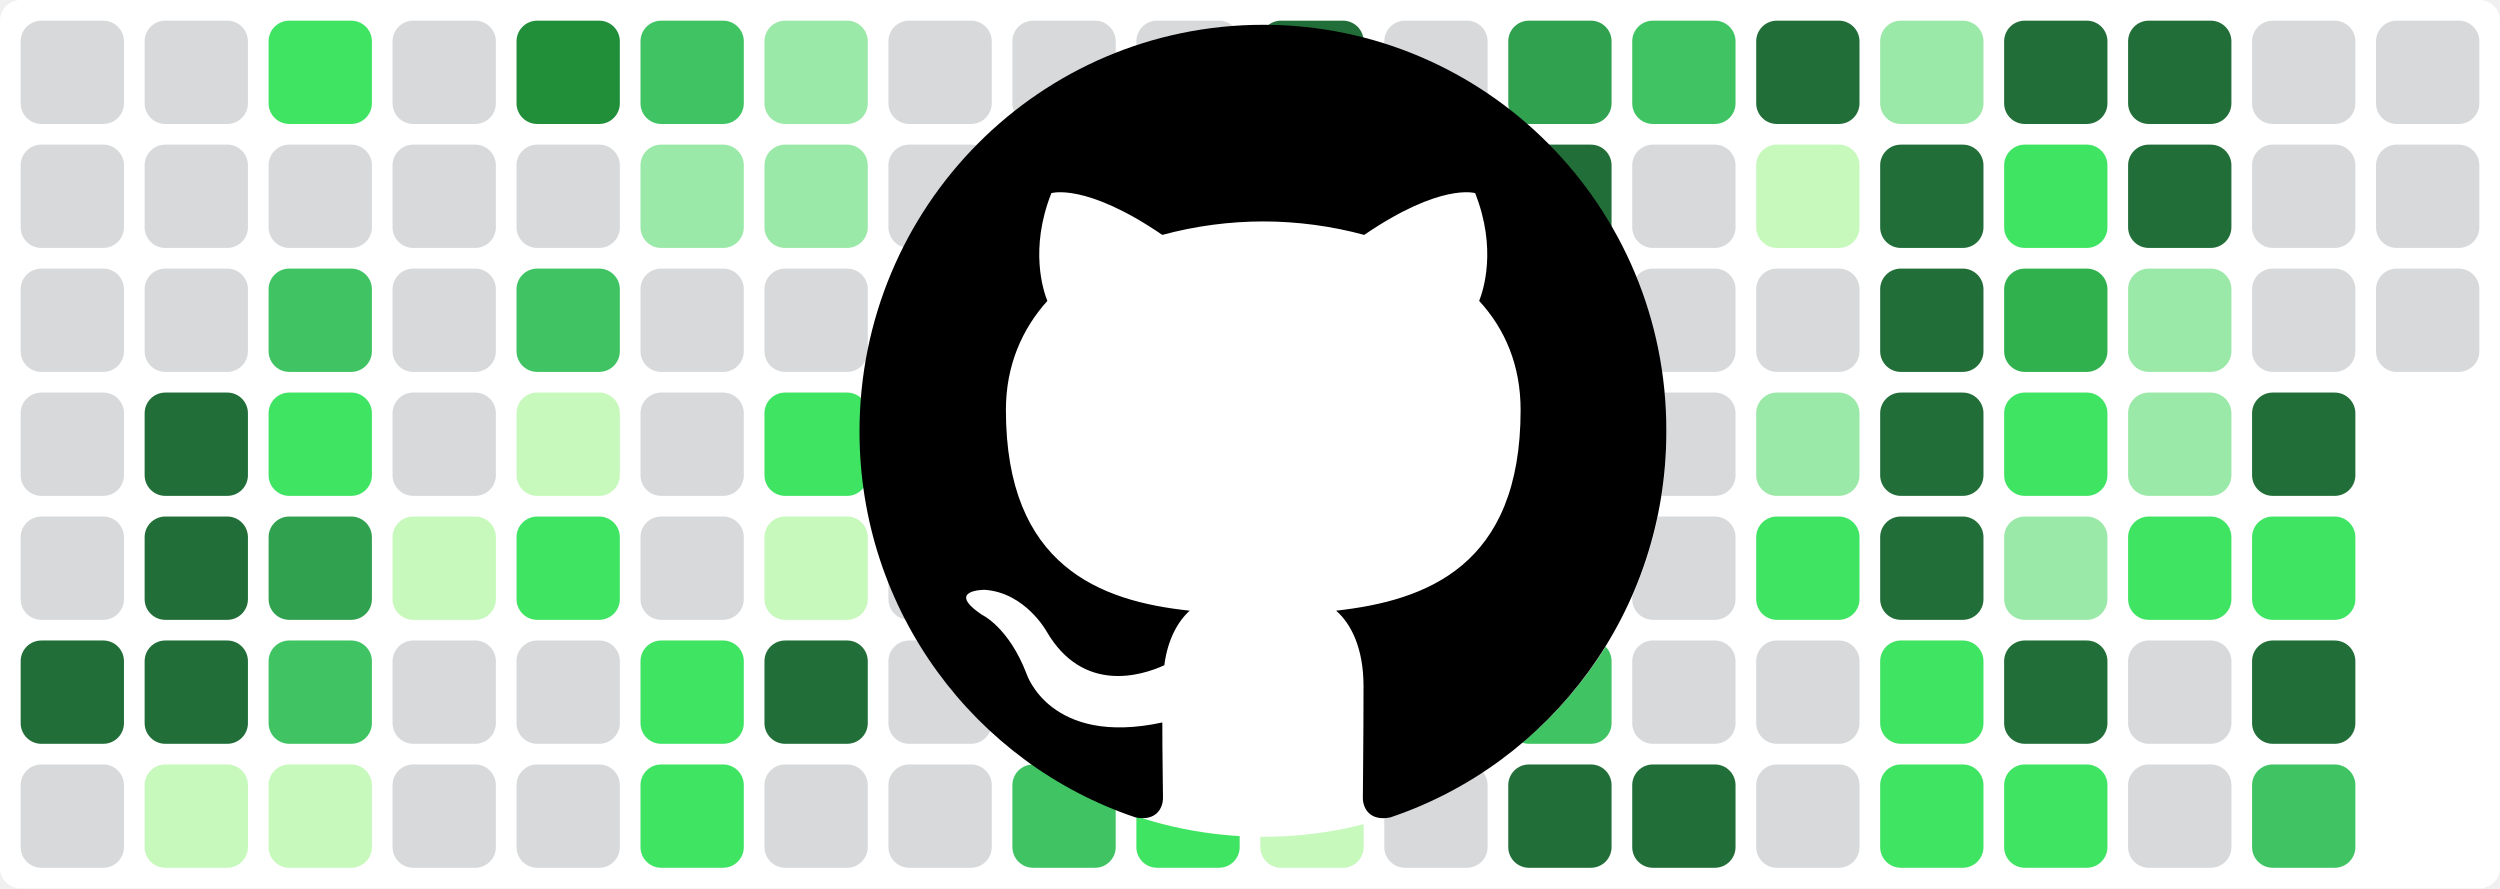
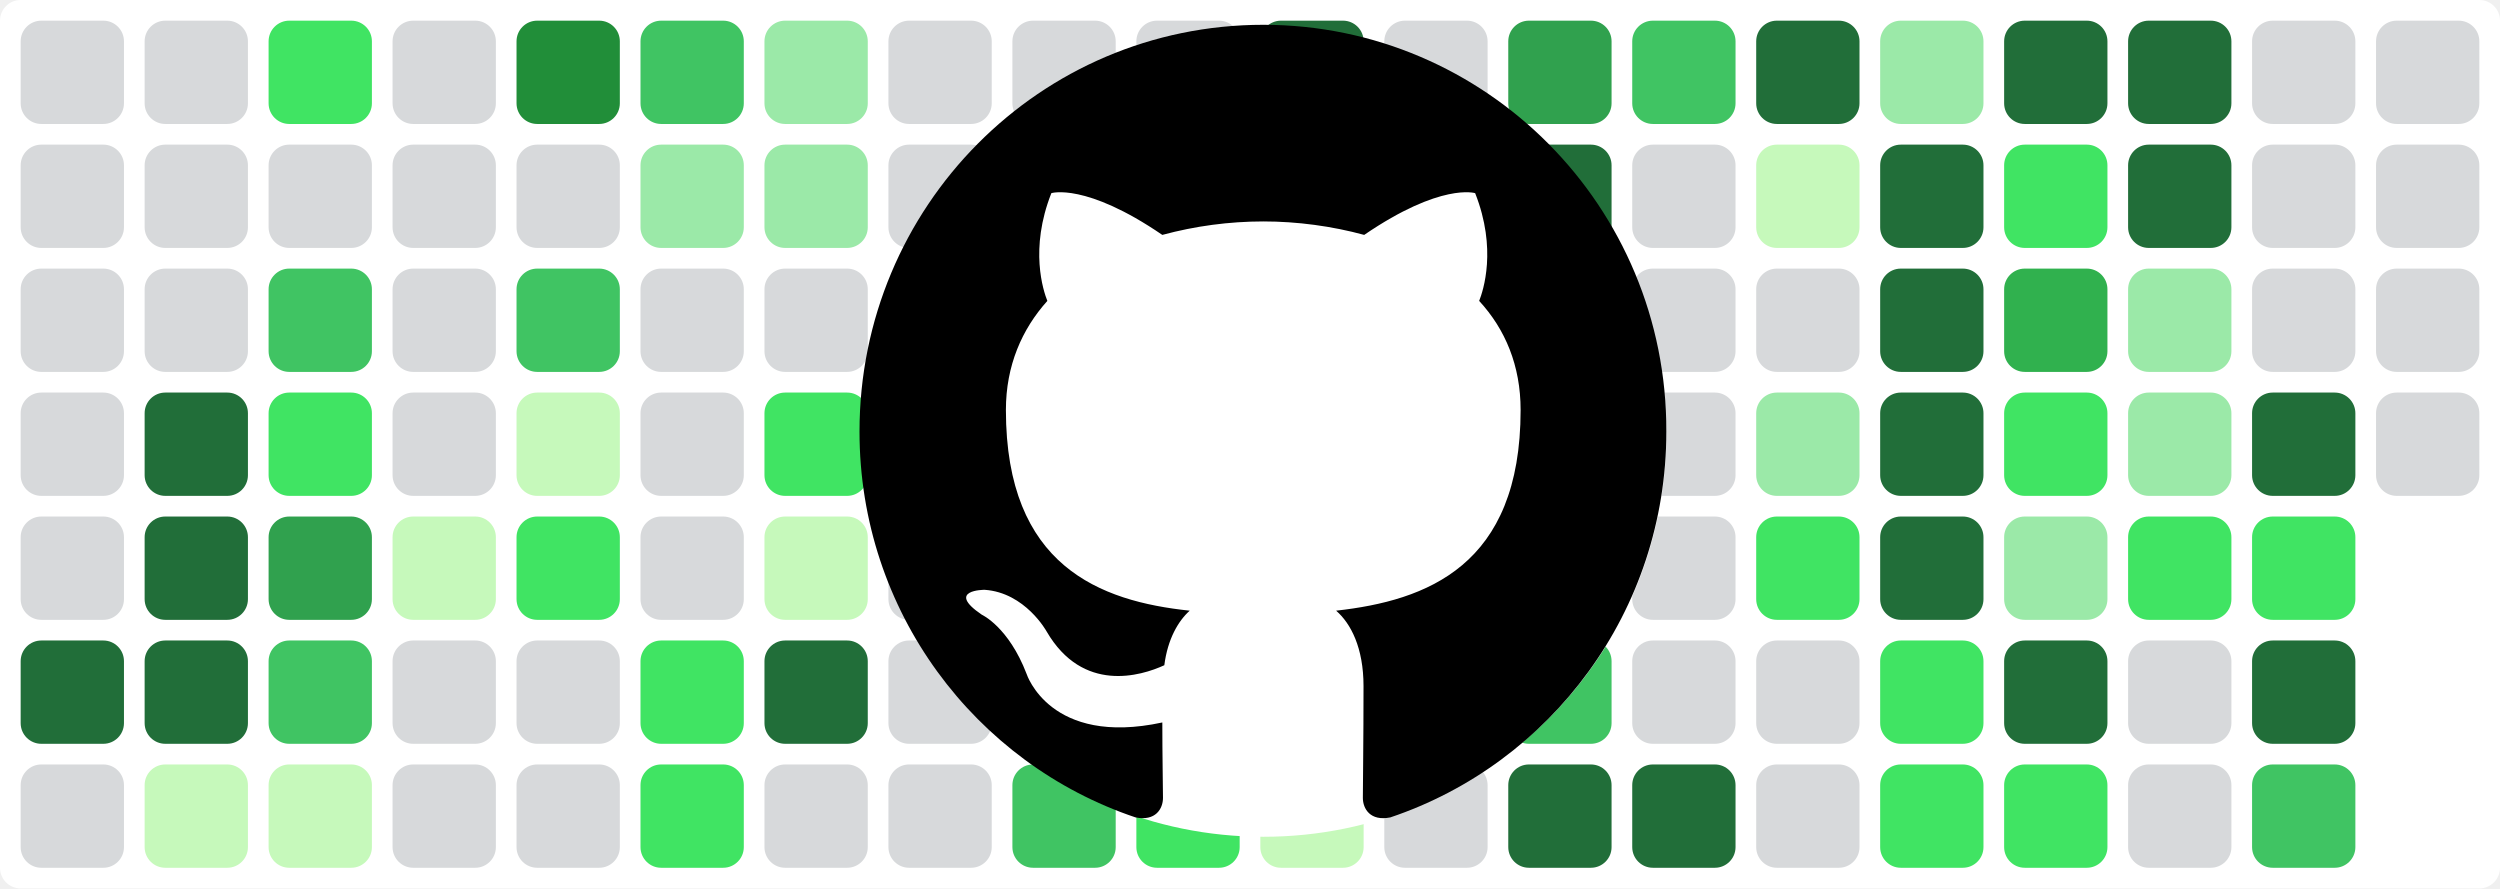
<svg xmlns="http://www.w3.org/2000/svg" baseProfile="tiny" height="100%" version="1.2" viewBox="0,0,242,86" width="100%">
  <defs />
  <rect fill="#ffffff" height="86" rx="2" ry="2" width="242" x="0" y="0" />
  <rect fill="#d7d9db" height="10" rx="2" ry="2" width="10" x="2" y="2" />
  <rect fill="#d7d9db" height="10" rx="2" ry="2" width="10" x="2" y="14" />
  <rect fill="#d7d9db" height="10" rx="2" ry="2" width="10" x="2" y="26" />
  <rect fill="#d7d9db" height="10" rx="2" ry="2" width="10" x="2" y="38" />
  <rect fill="#d7d9db" height="10" rx="2" ry="2" width="10" x="2" y="50" />
  <rect fill="#216e39" height="10" rx="2" ry="2" width="10" x="2" y="62" />
  <rect fill="#d7d9db" height="10" rx="2" ry="2" width="10" x="2" y="74" />
  <rect fill="#d7d9db" height="10" rx="2" ry="2" width="10" x="14" y="2" />
  <rect fill="#d7d9db" height="10" rx="2" ry="2" width="10" x="14" y="14" />
  <rect fill="#d7d9db" height="10" rx="2" ry="2" width="10" x="14" y="26" />
  <rect fill="#216e39" height="10" rx="2" ry="2" width="10" x="14" y="38" />
  <rect fill="#216e39" height="10" rx="2" ry="2" width="10" x="14" y="50" />
  <rect fill="#216e39" height="10" rx="2" ry="2" width="10" x="14" y="62" />
  <rect fill="#c6f9bb" height="10" rx="2" ry="2" width="10" x="14" y="74" />
  <rect fill="#40e463" height="10" rx="2" ry="2" width="10" x="26" y="2" />
  <rect fill="#d7d9db" height="10" rx="2" ry="2" width="10" x="26" y="14" />
  <rect fill="#40c463" height="10" rx="2" ry="2" width="10" x="26" y="26" />
  <rect fill="#40e463" height="10" rx="2" ry="2" width="10" x="26" y="38" />
  <rect fill="#30a14e" height="10" rx="2" ry="2" width="10" x="26" y="50" />
  <rect fill="#40c463" height="10" rx="2" ry="2" width="10" x="26" y="62" />
  <rect fill="#c6f9bb" height="10" rx="2" ry="2" width="10" x="26" y="74" />
  <rect fill="#d7d9db" height="10" rx="2" ry="2" width="10" x="38" y="2" />
  <rect fill="#d7d9db" height="10" rx="2" ry="2" width="10" x="38" y="14" />
  <rect fill="#d7d9db" height="10" rx="2" ry="2" width="10" x="38" y="26" />
  <rect fill="#d7d9db" height="10" rx="2" ry="2" width="10" x="38" y="38" />
  <rect fill="#c6f9bb" height="10" rx="2" ry="2" width="10" x="38" y="50" />
  <rect fill="#d7d9db" height="10" rx="2" ry="2" width="10" x="38" y="62" />
  <rect fill="#d7d9db" height="10" rx="2" ry="2" width="10" x="38" y="74" />
  <rect fill="#218e39" height="10" rx="2" ry="2" width="10" x="50" y="2" />
  <rect fill="#d7d9db" height="10" rx="2" ry="2" width="10" x="50" y="14" />
  <rect fill="#40c463" height="10" rx="2" ry="2" width="10" x="50" y="26" />
  <rect fill="#c6f9bb" height="10" rx="2" ry="2" width="10" x="50" y="38" />
  <rect fill="#40e463" height="10" rx="2" ry="2" width="10" x="50" y="50" />
  <rect fill="#d7d9db" height="10" rx="2" ry="2" width="10" x="50" y="62" />
  <rect fill="#d7d9db" height="10" rx="2" ry="2" width="10" x="50" y="74" />
  <rect fill="#40c463" height="10" rx="2" ry="2" width="10" x="62" y="2" />
  <rect fill="#9be9a8" height="10" rx="2" ry="2" width="10" x="62" y="14" />
  <rect fill="#d7d9db" height="10" rx="2" ry="2" width="10" x="62" y="26" />
  <rect fill="#d7d9db" height="10" rx="2" ry="2" width="10" x="62" y="38" />
  <rect fill="#d7d9db" height="10" rx="2" ry="2" width="10" x="62" y="50" />
  <rect fill="#40e463" height="10" rx="2" ry="2" width="10" x="62" y="62" />
  <rect fill="#40e463" height="10" rx="2" ry="2" width="10" x="62" y="74" />
  <rect fill="#9be9a8" height="10" rx="2" ry="2" width="10" x="74" y="2" />
  <rect fill="#9be9a8" height="10" rx="2" ry="2" width="10" x="74" y="14" />
  <rect fill="#d7d9db" height="10" rx="2" ry="2" width="10" x="74" y="26" />
  <rect fill="#40e463" height="10" rx="2" ry="2" width="10" x="74" y="38" />
  <rect fill="#c6f9bb" height="10" rx="2" ry="2" width="10" x="74" y="50" />
  <rect fill="#216e39" height="10" rx="2" ry="2" width="10" x="74" y="62" />
  <rect fill="#d7d9db" height="10" rx="2" ry="2" width="10" x="74" y="74" />
  <rect fill="#d7d9db" height="10" rx="2" ry="2" width="10" x="86" y="2" />
  <rect fill="#d7d9db" height="10" rx="2" ry="2" width="10" x="86" y="14" />
  <rect fill="#d7d9db" height="10" rx="2" ry="2" width="10" x="86" y="26" />
  <rect fill="#d7d9db" height="10" rx="2" ry="2" width="10" x="86" y="38" />
  <rect fill="#d7d9db" height="10" rx="2" ry="2" width="10" x="86" y="50" />
  <rect fill="#d7d9db" height="10" rx="2" ry="2" width="10" x="86" y="62" />
  <rect fill="#d7d9db" height="10" rx="2" ry="2" width="10" x="86" y="74" />
  <rect fill="#d7d9db" height="10" rx="2" ry="2" width="10" x="98" y="2" />
  <rect fill="#d7d9db" height="10" rx="2" ry="2" width="10" x="98" y="14" />
  <rect fill="#d7d9db" height="10" rx="2" ry="2" width="10" x="98" y="26" />
  <rect fill="#d7d9db" height="10" rx="2" ry="2" width="10" x="98" y="38" />
  <rect fill="#c6f9bb" height="10" rx="2" ry="2" width="10" x="98" y="50" />
  <rect fill="#40e463" height="10" rx="2" ry="2" width="10" x="98" y="62" />
  <rect fill="#40c463" height="10" rx="2" ry="2" width="10" x="98" y="74" />
  <rect fill="#d7d9db" height="10" rx="2" ry="2" width="10" x="110" y="2" />
  <rect fill="#40c463" height="10" rx="2" ry="2" width="10" x="110" y="14" />
  <rect fill="#40c463" height="10" rx="2" ry="2" width="10" x="110" y="26" />
  <rect fill="#9be9a8" height="10" rx="2" ry="2" width="10" x="110" y="38" />
  <rect fill="#9be9a8" height="10" rx="2" ry="2" width="10" x="110" y="50" />
  <rect fill="#40e463" height="10" rx="2" ry="2" width="10" x="110" y="62" />
  <rect fill="#40e463" height="10" rx="2" ry="2" width="10" x="110" y="74" />
  <rect fill="#216e39" height="10" rx="2" ry="2" width="10" x="122" y="2" />
  <rect fill="#216e39" height="10" rx="2" ry="2" width="10" x="122" y="14" />
  <rect fill="#40c463" height="10" rx="2" ry="2" width="10" x="122" y="26" />
  <rect fill="#d7d9db" height="10" rx="2" ry="2" width="10" x="122" y="38" />
  <rect fill="#d7d9db" height="10" rx="2" ry="2" width="10" x="122" y="50" />
  <rect fill="#d7d9db" height="10" rx="2" ry="2" width="10" x="122" y="62" />
  <rect fill="#c6f9bb" height="10" rx="2" ry="2" width="10" x="122" y="74" />
  <rect fill="#d7d9db" height="10" rx="2" ry="2" width="10" x="134" y="2" />
  <rect fill="#d7d9db" height="10" rx="2" ry="2" width="10" x="134" y="14" />
  <rect fill="#40e463" height="10" rx="2" ry="2" width="10" x="134" y="26" />
  <rect fill="#d7d9db" height="10" rx="2" ry="2" width="10" x="134" y="38" />
  <rect fill="#c6f9bb" height="10" rx="2" ry="2" width="10" x="134" y="50" />
  <rect fill="#d7d9db" height="10" rx="2" ry="2" width="10" x="134" y="62" />
  <rect fill="#d7d9db" height="10" rx="2" ry="2" width="10" x="134" y="74" />
  <rect fill="#30a14e" height="10" rx="2" ry="2" width="10" x="146" y="2" />
  <rect fill="#216e39" height="10" rx="2" ry="2" width="10" x="146" y="14" />
  <rect fill="#40c463" height="10" rx="2" ry="2" width="10" x="146" y="26" />
  <rect fill="#9be9a8" height="10" rx="2" ry="2" width="10" x="146" y="38" />
  <rect fill="#d7d9db" height="10" rx="2" ry="2" width="10" x="146" y="50" />
  <rect fill="#40c463" height="10" rx="2" ry="2" width="10" x="146" y="62" />
  <rect fill="#216e39" height="10" rx="2" ry="2" width="10" x="146" y="74" />
  <rect fill="#40c463" height="10" rx="2" ry="2" width="10" x="158" y="2" />
  <rect fill="#d7d9db" height="10" rx="2" ry="2" width="10" x="158" y="14" />
  <rect fill="#d7d9db" height="10" rx="2" ry="2" width="10" x="158" y="26" />
  <rect fill="#d7d9db" height="10" rx="2" ry="2" width="10" x="158" y="38" />
  <rect fill="#d7d9db" height="10" rx="2" ry="2" width="10" x="158" y="50" />
  <rect fill="#d7d9db" height="10" rx="2" ry="2" width="10" x="158" y="62" />
  <rect fill="#216e39" height="10" rx="2" ry="2" width="10" x="158" y="74" />
  <rect fill="#216e39" height="10" rx="2" ry="2" width="10" x="170" y="2" />
  <rect fill="#c6f9bb" height="10" rx="2" ry="2" width="10" x="170" y="14" />
  <rect fill="#d7d9db" height="10" rx="2" ry="2" width="10" x="170" y="26" />
  <rect fill="#9be9a8" height="10" rx="2" ry="2" width="10" x="170" y="38" />
  <rect fill="#40e463" height="10" rx="2" ry="2" width="10" x="170" y="50" />
  <rect fill="#d7d9db" height="10" rx="2" ry="2" width="10" x="170" y="62" />
  <rect fill="#d7d9db" height="10" rx="2" ry="2" width="10" x="170" y="74" />
  <rect fill="#9be9a8" height="10" rx="2" ry="2" width="10" x="182" y="2" />
  <rect fill="#216e39" height="10" rx="2" ry="2" width="10" x="182" y="14" />
  <rect fill="#216e39" height="10" rx="2" ry="2" width="10" x="182" y="26" />
  <rect fill="#216e39" height="10" rx="2" ry="2" width="10" x="182" y="38" />
  <rect fill="#216e39" height="10" rx="2" ry="2" width="10" x="182" y="50" />
  <rect fill="#40e463" height="10" rx="2" ry="2" width="10" x="182" y="62" />
  <rect fill="#40e463" height="10" rx="2" ry="2" width="10" x="182" y="74" />
  <rect fill="#216e39" height="10" rx="2" ry="2" width="10" x="194" y="2" />
  <rect fill="#40e463" height="10" rx="2" ry="2" width="10" x="194" y="14" />
  <rect fill="#30b14e" height="10" rx="2" ry="2" width="10" x="194" y="26" />
  <rect fill="#40e463" height="10" rx="2" ry="2" width="10" x="194" y="38" />
  <rect fill="#9be9a8" height="10" rx="2" ry="2" width="10" x="194" y="50" />
  <rect fill="#216e39" height="10" rx="2" ry="2" width="10" x="194" y="62" />
  <rect fill="#40e463" height="10" rx="2" ry="2" width="10" x="194" y="74" />
  <rect fill="#216e39" height="10" rx="2" ry="2" width="10" x="206" y="2" />
  <rect fill="#216e39" height="10" rx="2" ry="2" width="10" x="206" y="14" />
  <rect fill="#9be9a8" height="10" rx="2" ry="2" width="10" x="206" y="26" />
  <rect fill="#9be9a8" height="10" rx="2" ry="2" width="10" x="206" y="38" />
  <rect fill="#40e463" height="10" rx="2" ry="2" width="10" x="206" y="50" />
  <rect fill="#d7d9db" height="10" rx="2" ry="2" width="10" x="206" y="62" />
  <rect fill="#d7d9db" height="10" rx="2" ry="2" width="10" x="206" y="74" />
  <rect fill="#d7d9db" height="10" rx="2" ry="2" width="10" x="218" y="2" />
  <rect fill="#d7d9db" height="10" rx="2" ry="2" width="10" x="218" y="14" />
  <rect fill="#d7d9db" height="10" rx="2" ry="2" width="10" x="218" y="26" />
  <rect fill="#216e39" height="10" rx="2" ry="2" width="10" x="218" y="38" />
  <rect fill="#40e463" height="10" rx="2" ry="2" width="10" x="218" y="50" />
  <rect fill="#216e39" height="10" rx="2" ry="2" width="10" x="218" y="62" />
  <rect fill="#40c463" height="10" rx="2" ry="2" width="10" x="218" y="74" />
  <rect fill="#d7d9db" height="10" rx="2" ry="2" width="10" x="230" y="2" />
  <rect fill="#d7d9db" height="10" rx="2" ry="2" width="10" x="230" y="14" />
  <rect fill="#d7d9db" height="10" rx="2" ry="2" width="10" x="230" y="26" />
+   <rect fill="#d7d9db" height="10" rx="2" ry="2" width="10" x="230" y="38" />
  <circle cx="122.3" cy="42" fill="#ffffff" r="39" />
  <path fill-rule="evenodd" clip-rule="evenodd" transform="scale(0.8, 0.8) translate(104, 3)" d="M48.854 0C21.839 0 0 22 0 49.217c0 21.756 13.993 40.172 33.405 46.69 2.427.49 3.316-1.059 3.316-2.362 0-1.141-.08-5.052-.08-9.127-13.59 2.934-16.42-5.867-16.42-5.867-2.184-5.704-5.42-7.17-5.42-7.17-4.448-3.015.324-3.015.324-3.015 4.934.326 7.523 5.052 7.523 5.052 4.367 7.496 11.404 5.378 14.235 4.074.404-3.178 1.699-5.378 3.074-6.6-10.839-1.141-22.243-5.378-22.243-24.283 0-5.378 1.94-9.778 5.014-13.2-.485-1.222-2.184-6.275.486-13.038 0 0 4.125-1.304 13.426 5.052a46.97 46.97 0 0 1 12.214-1.63c4.125 0 8.33.571 12.213 1.63 9.302-6.356 13.427-5.052 13.427-5.052 2.67 6.763.97 11.816.485 13.038 3.155 3.422 5.015 7.822 5.015 13.2 0 18.905-11.404 23.06-22.324 24.283 1.78 1.548 3.316 4.481 3.316 9.126 0 6.6-.08 11.897-.08 13.526 0 1.304.89 2.853 3.316 2.364 19.412-6.52 33.405-24.935 33.405-46.691C97.707 22 75.788 0 48.854 0z" fill="#000000" />
</svg>
